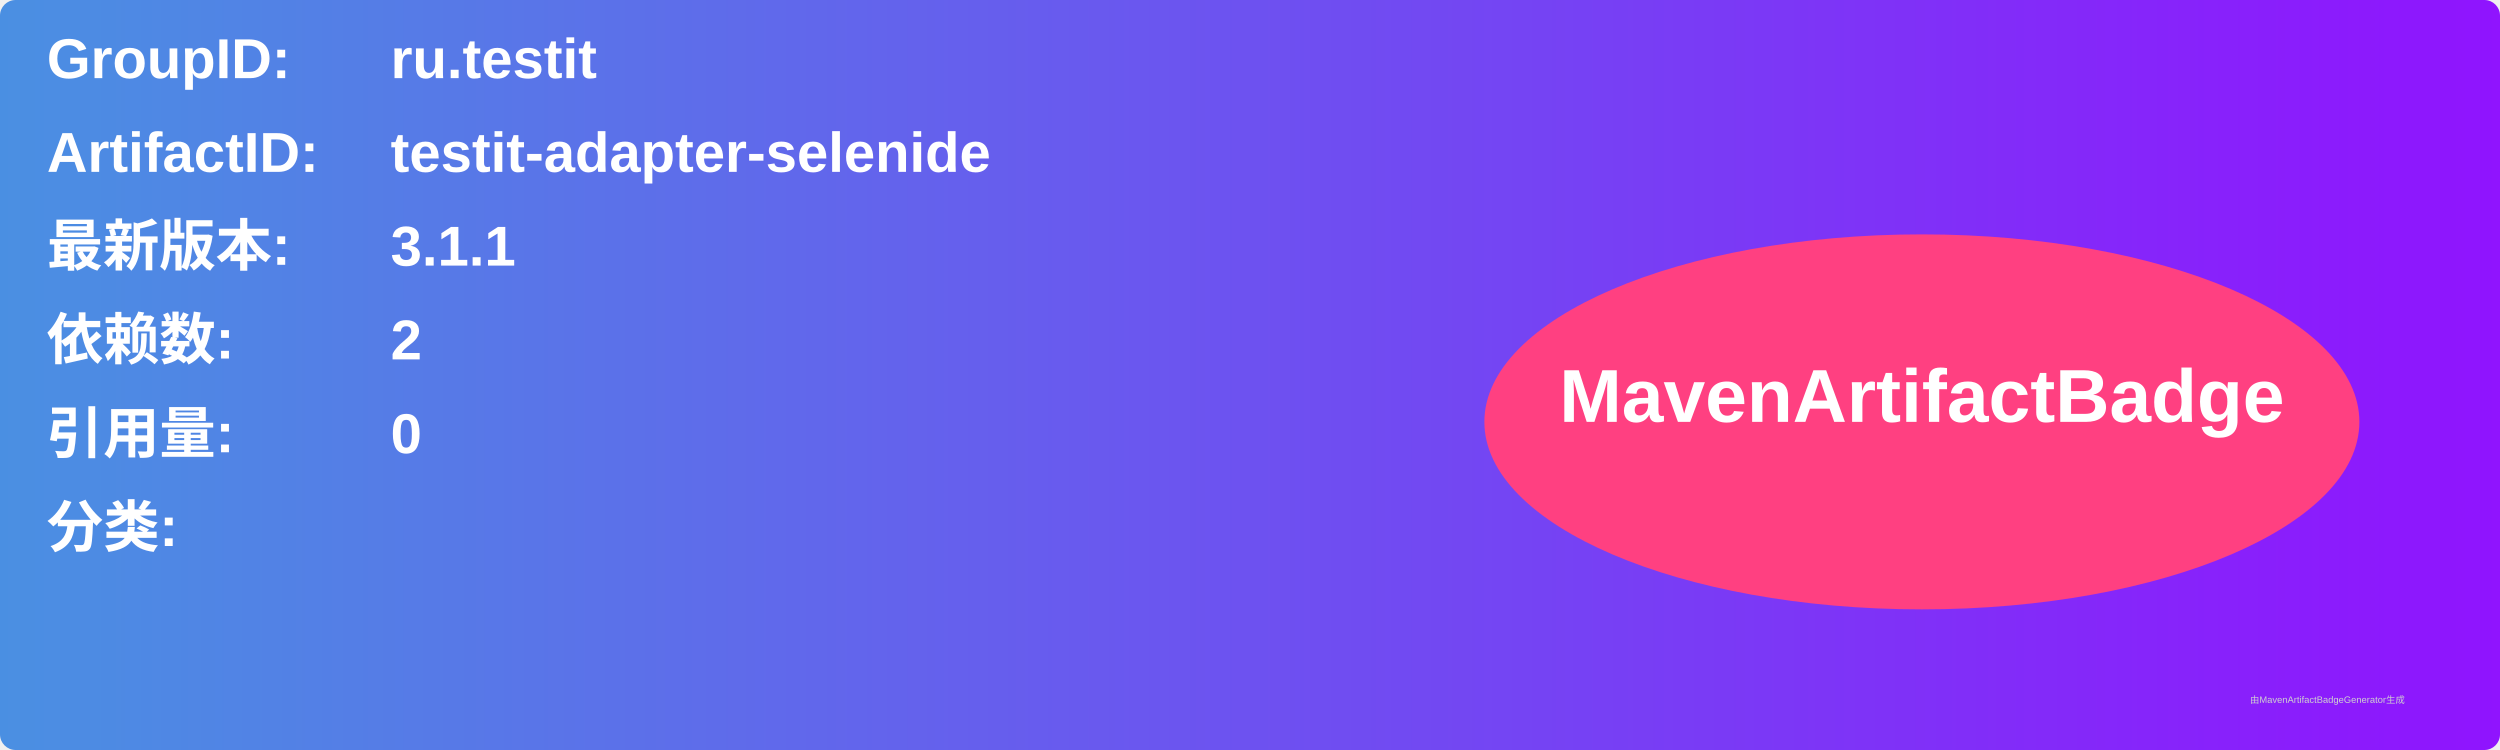
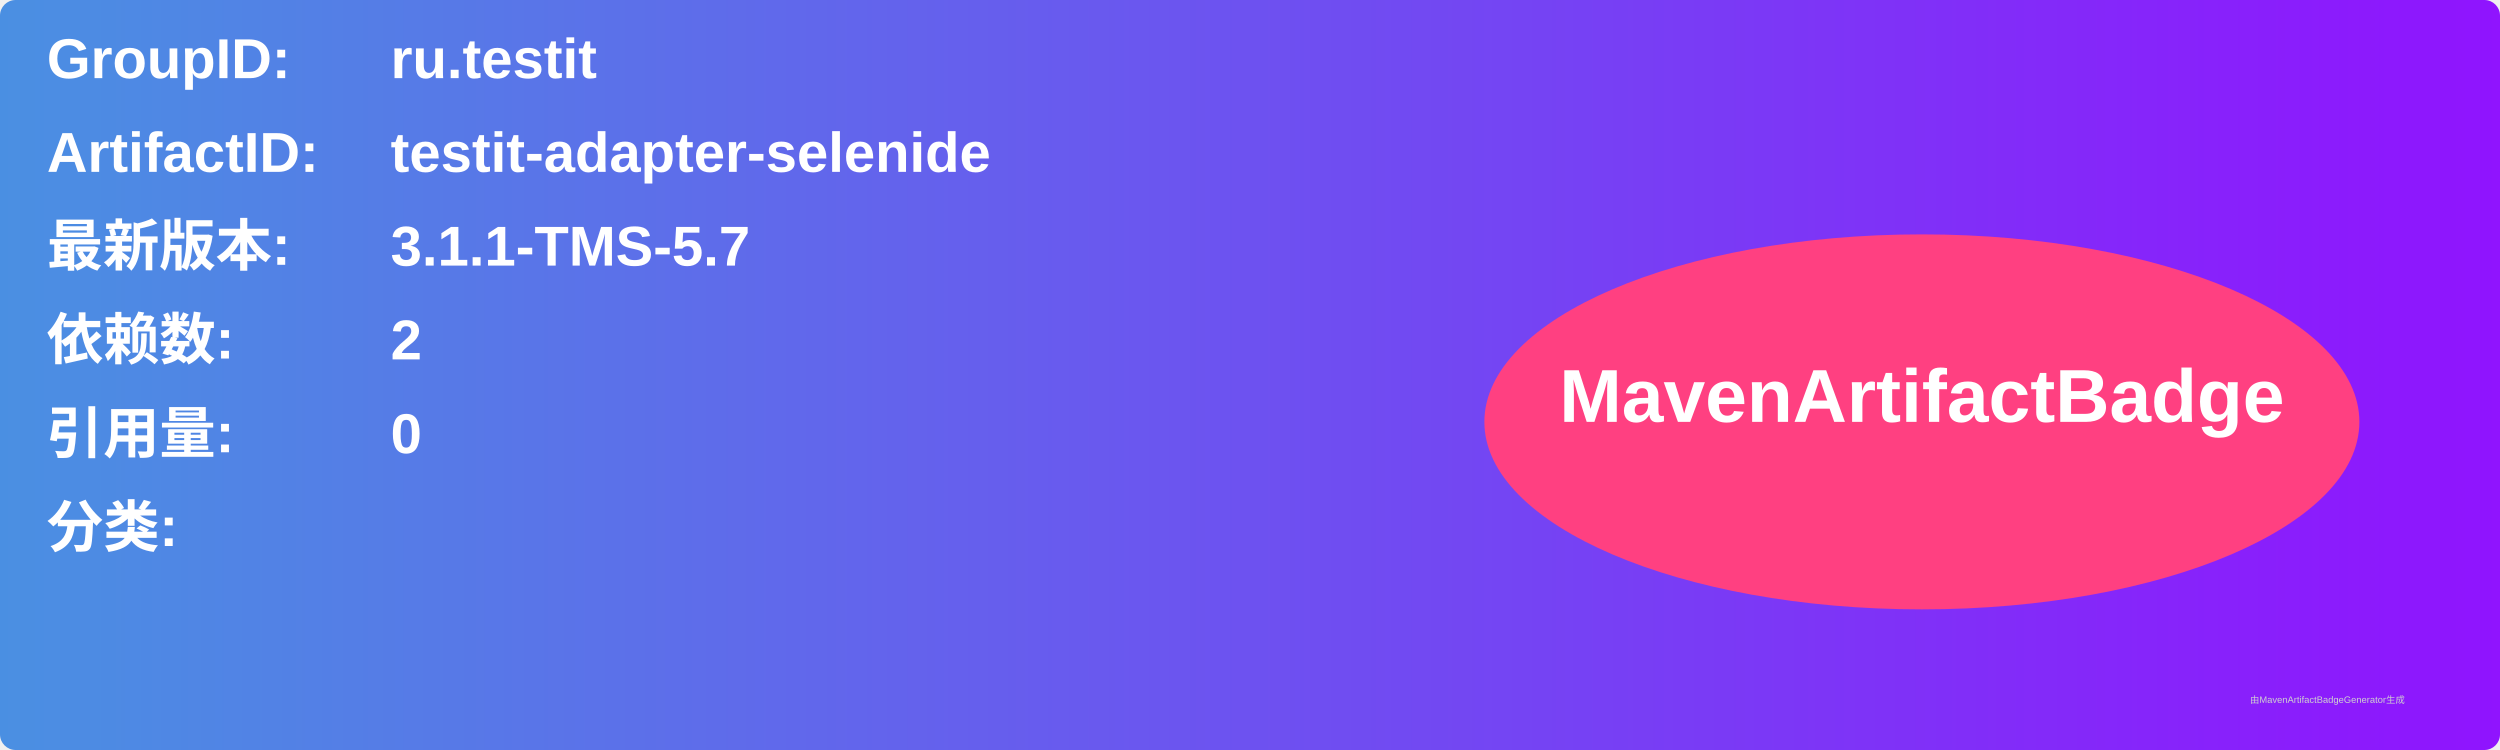
<svg xmlns="http://www.w3.org/2000/svg" width="800" height="240" viewBox="0 0 800 240">
  <linearGradient id="grad" x1="0%" y1="0%" x2="100%" y2="0%">
    <stop offset="0%" stop-color="#4a90e2" />
    <stop offset="100%" stop-color="#9013fe" />
  </linearGradient>
  <rect width="100%" height="100%" rx="5" ry="5" fill="url(#grad)" />
  <g transform="translate(15, 15)">
    <text x="0" y="10" font-family="Arial" font-size="18" fill="white" font-weight="bold" width="260">GroupID:</text>
    <text x="110" y="10" font-family="Arial" font-size="18" fill="white" font-weight="bold" width="460">ru.testit</text>
    <text x="0" y="40" font-family="Arial" font-size="18" fill="white" font-weight="bold" width="260">ArtifactID:</text>
    <text x="110" y="40" font-family="Arial" font-size="18" fill="white" font-weight="bold" width="460">testit-adapter-selenide</text>
    <text x="0" y="70" font-family="Arial" font-size="18" fill="white" font-weight="bold">最新版本:</text>
    <text x="110" y="70" font-family="Arial" font-size="18" fill="white" font-weight="bold">
-       <tspan font-weight="bold">3.1.1</tspan>
+       <tspan font-weight="bold">3.1.1-TMS-5.7</tspan>
    </text>
    <text x="0" y="100" font-family="Arial" font-size="18" fill="white" font-weight="bold">依赖数: </text>
    <text x="110" y="100" font-family="Arial" font-size="18" fill="white">
      <tspan font-weight="bold">2</tspan>
    </text>
    <text x="0" y="130" font-family="Arial" font-size="18" fill="white" font-weight="bold">引用量: </text>
    <text x="110" y="130" font-family="Arial" font-size="18" fill="white">
      <tspan font-weight="bold">0</tspan>
    </text>
    <text x="0" y="160" font-family="Arial" font-size="18" fill="white" font-weight="bold">分类:</text>
    <text x="10" y="190" font-family="Arial" font-size="10" fill="white">
      <tspan font-weight="bold" />
    </text>
    <ellipse cx="600" cy="120" rx="140" ry="60" fill="#ff4081" />
    <text x="600" y="120" text-anchor="middle" font-family="Arial" font-size="24" fill="white" font-weight="bold">MavenArtifactBadge</text>
  </g>
  <text x="720" y="225" font-family="Arial" font-size="3" fill="#d0d0d0">由MavenArtifactBadgeGenerator生成</text>
</svg>
